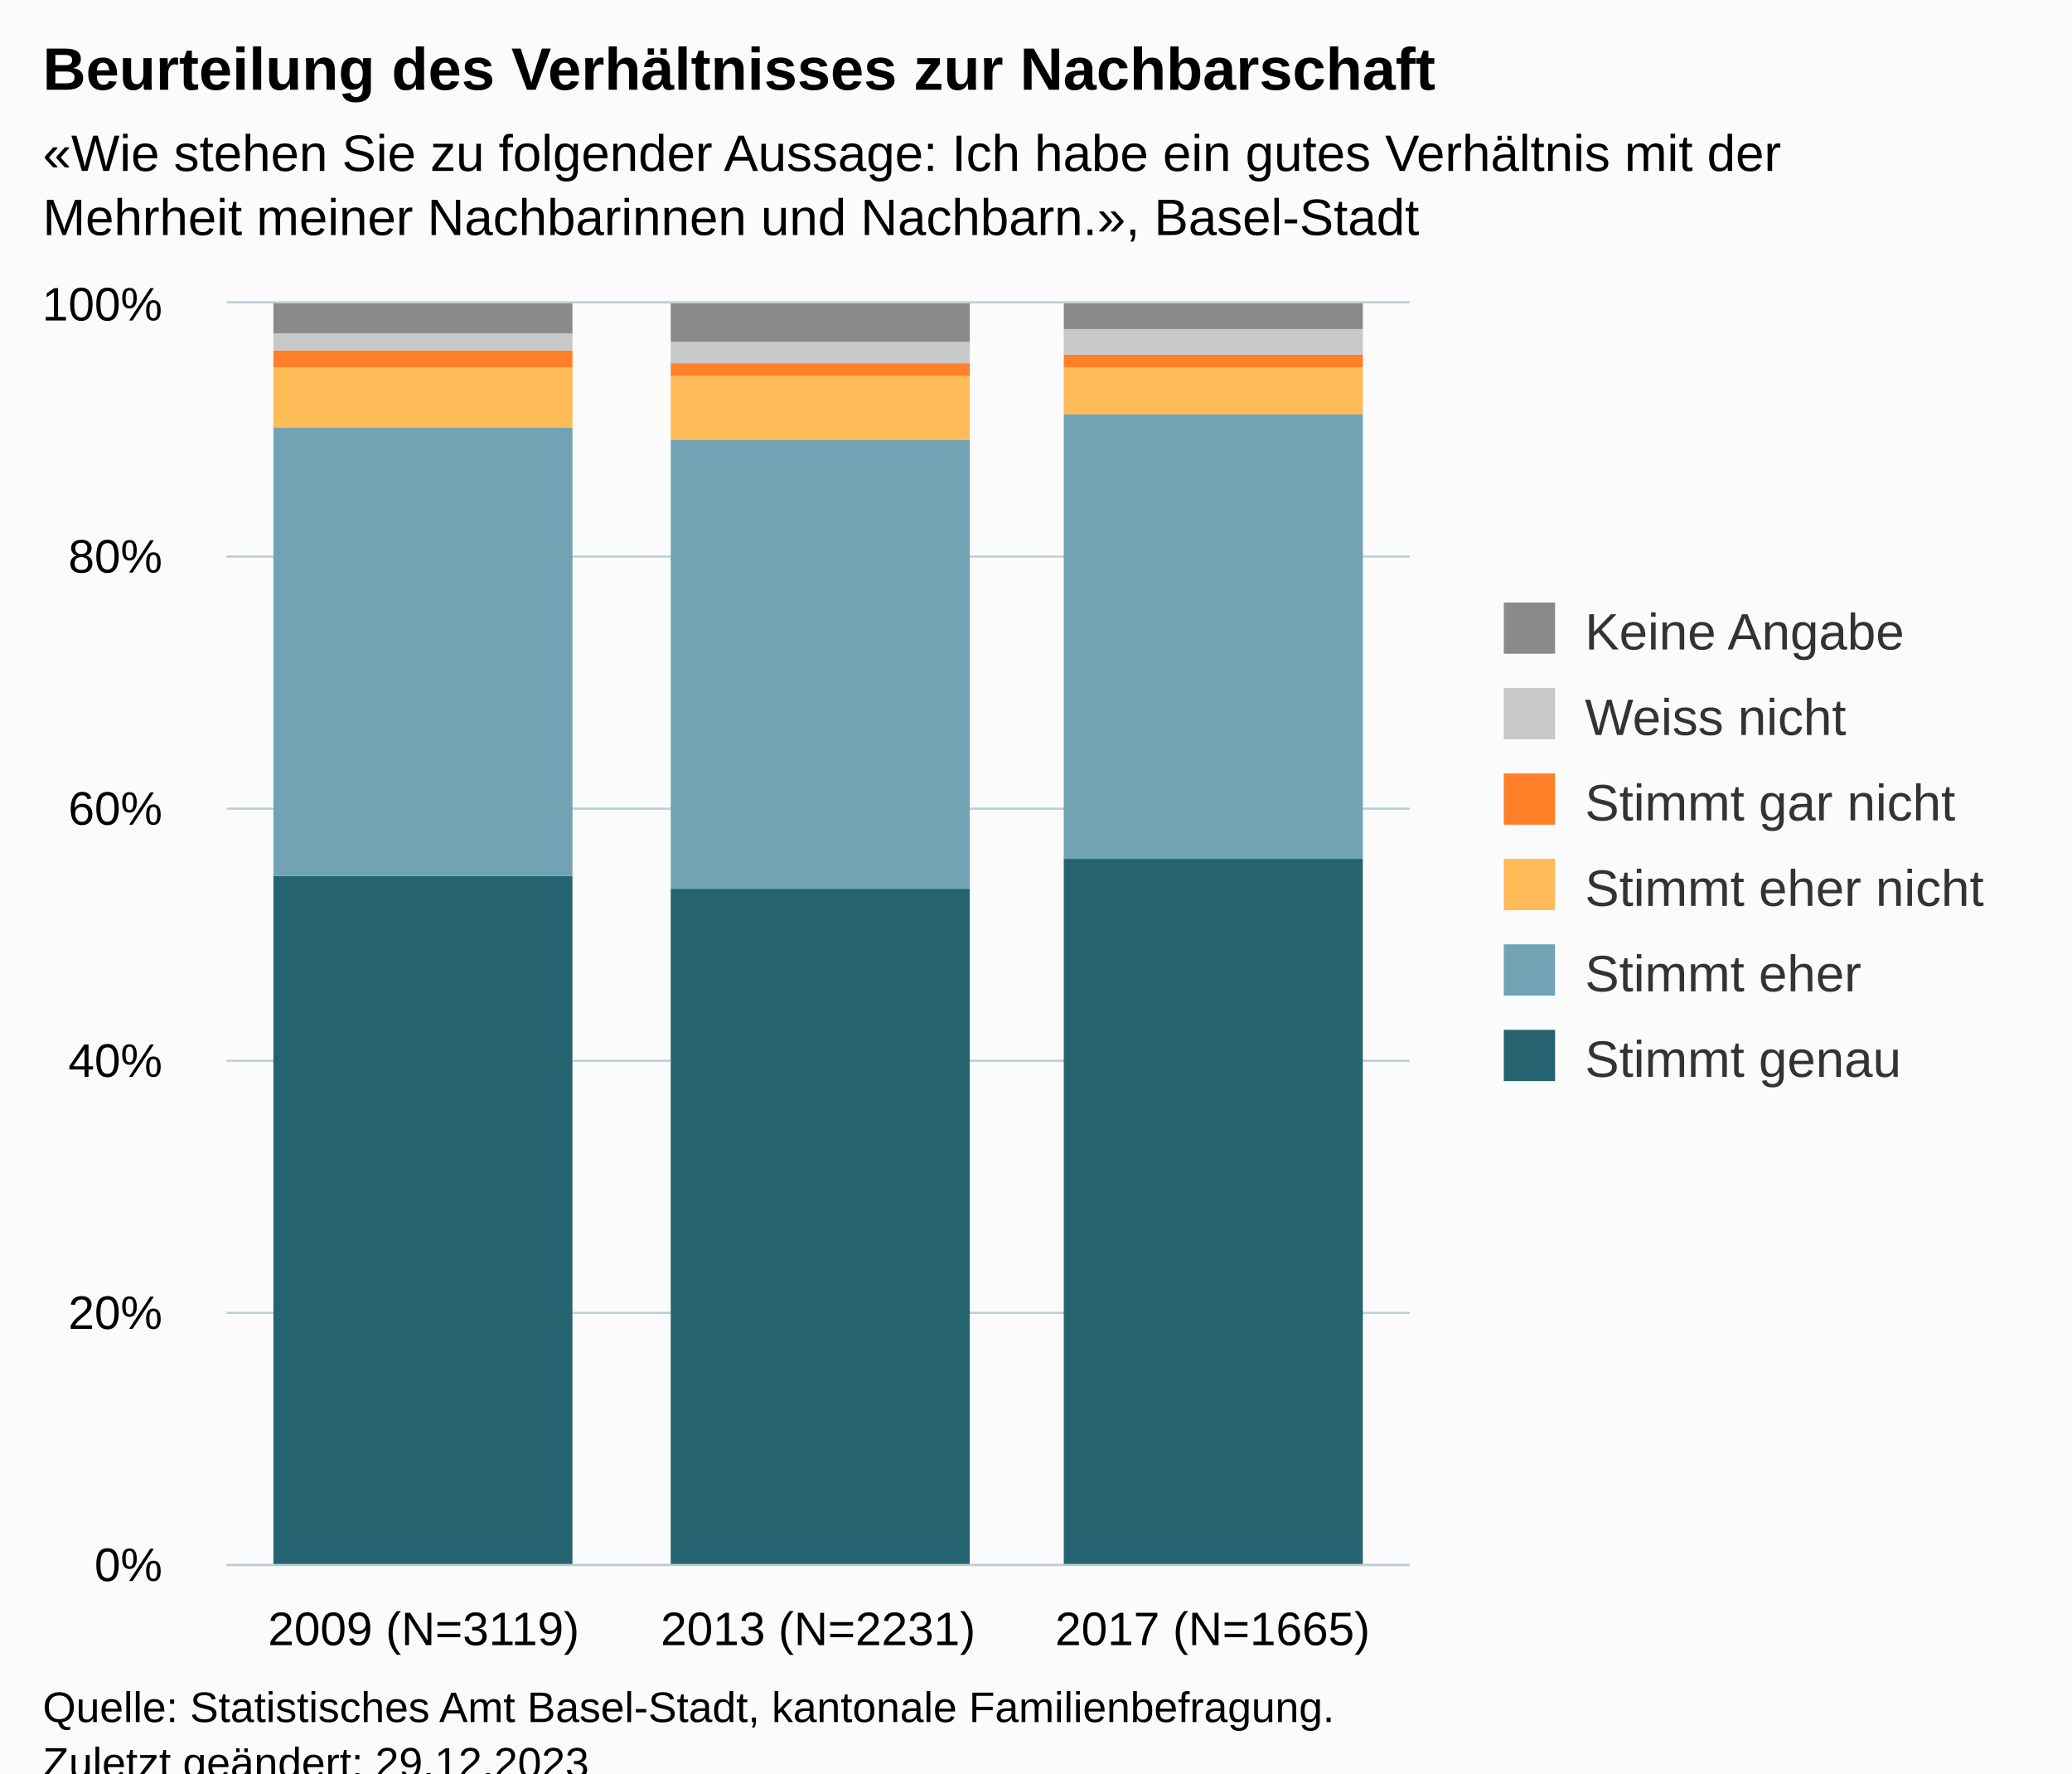
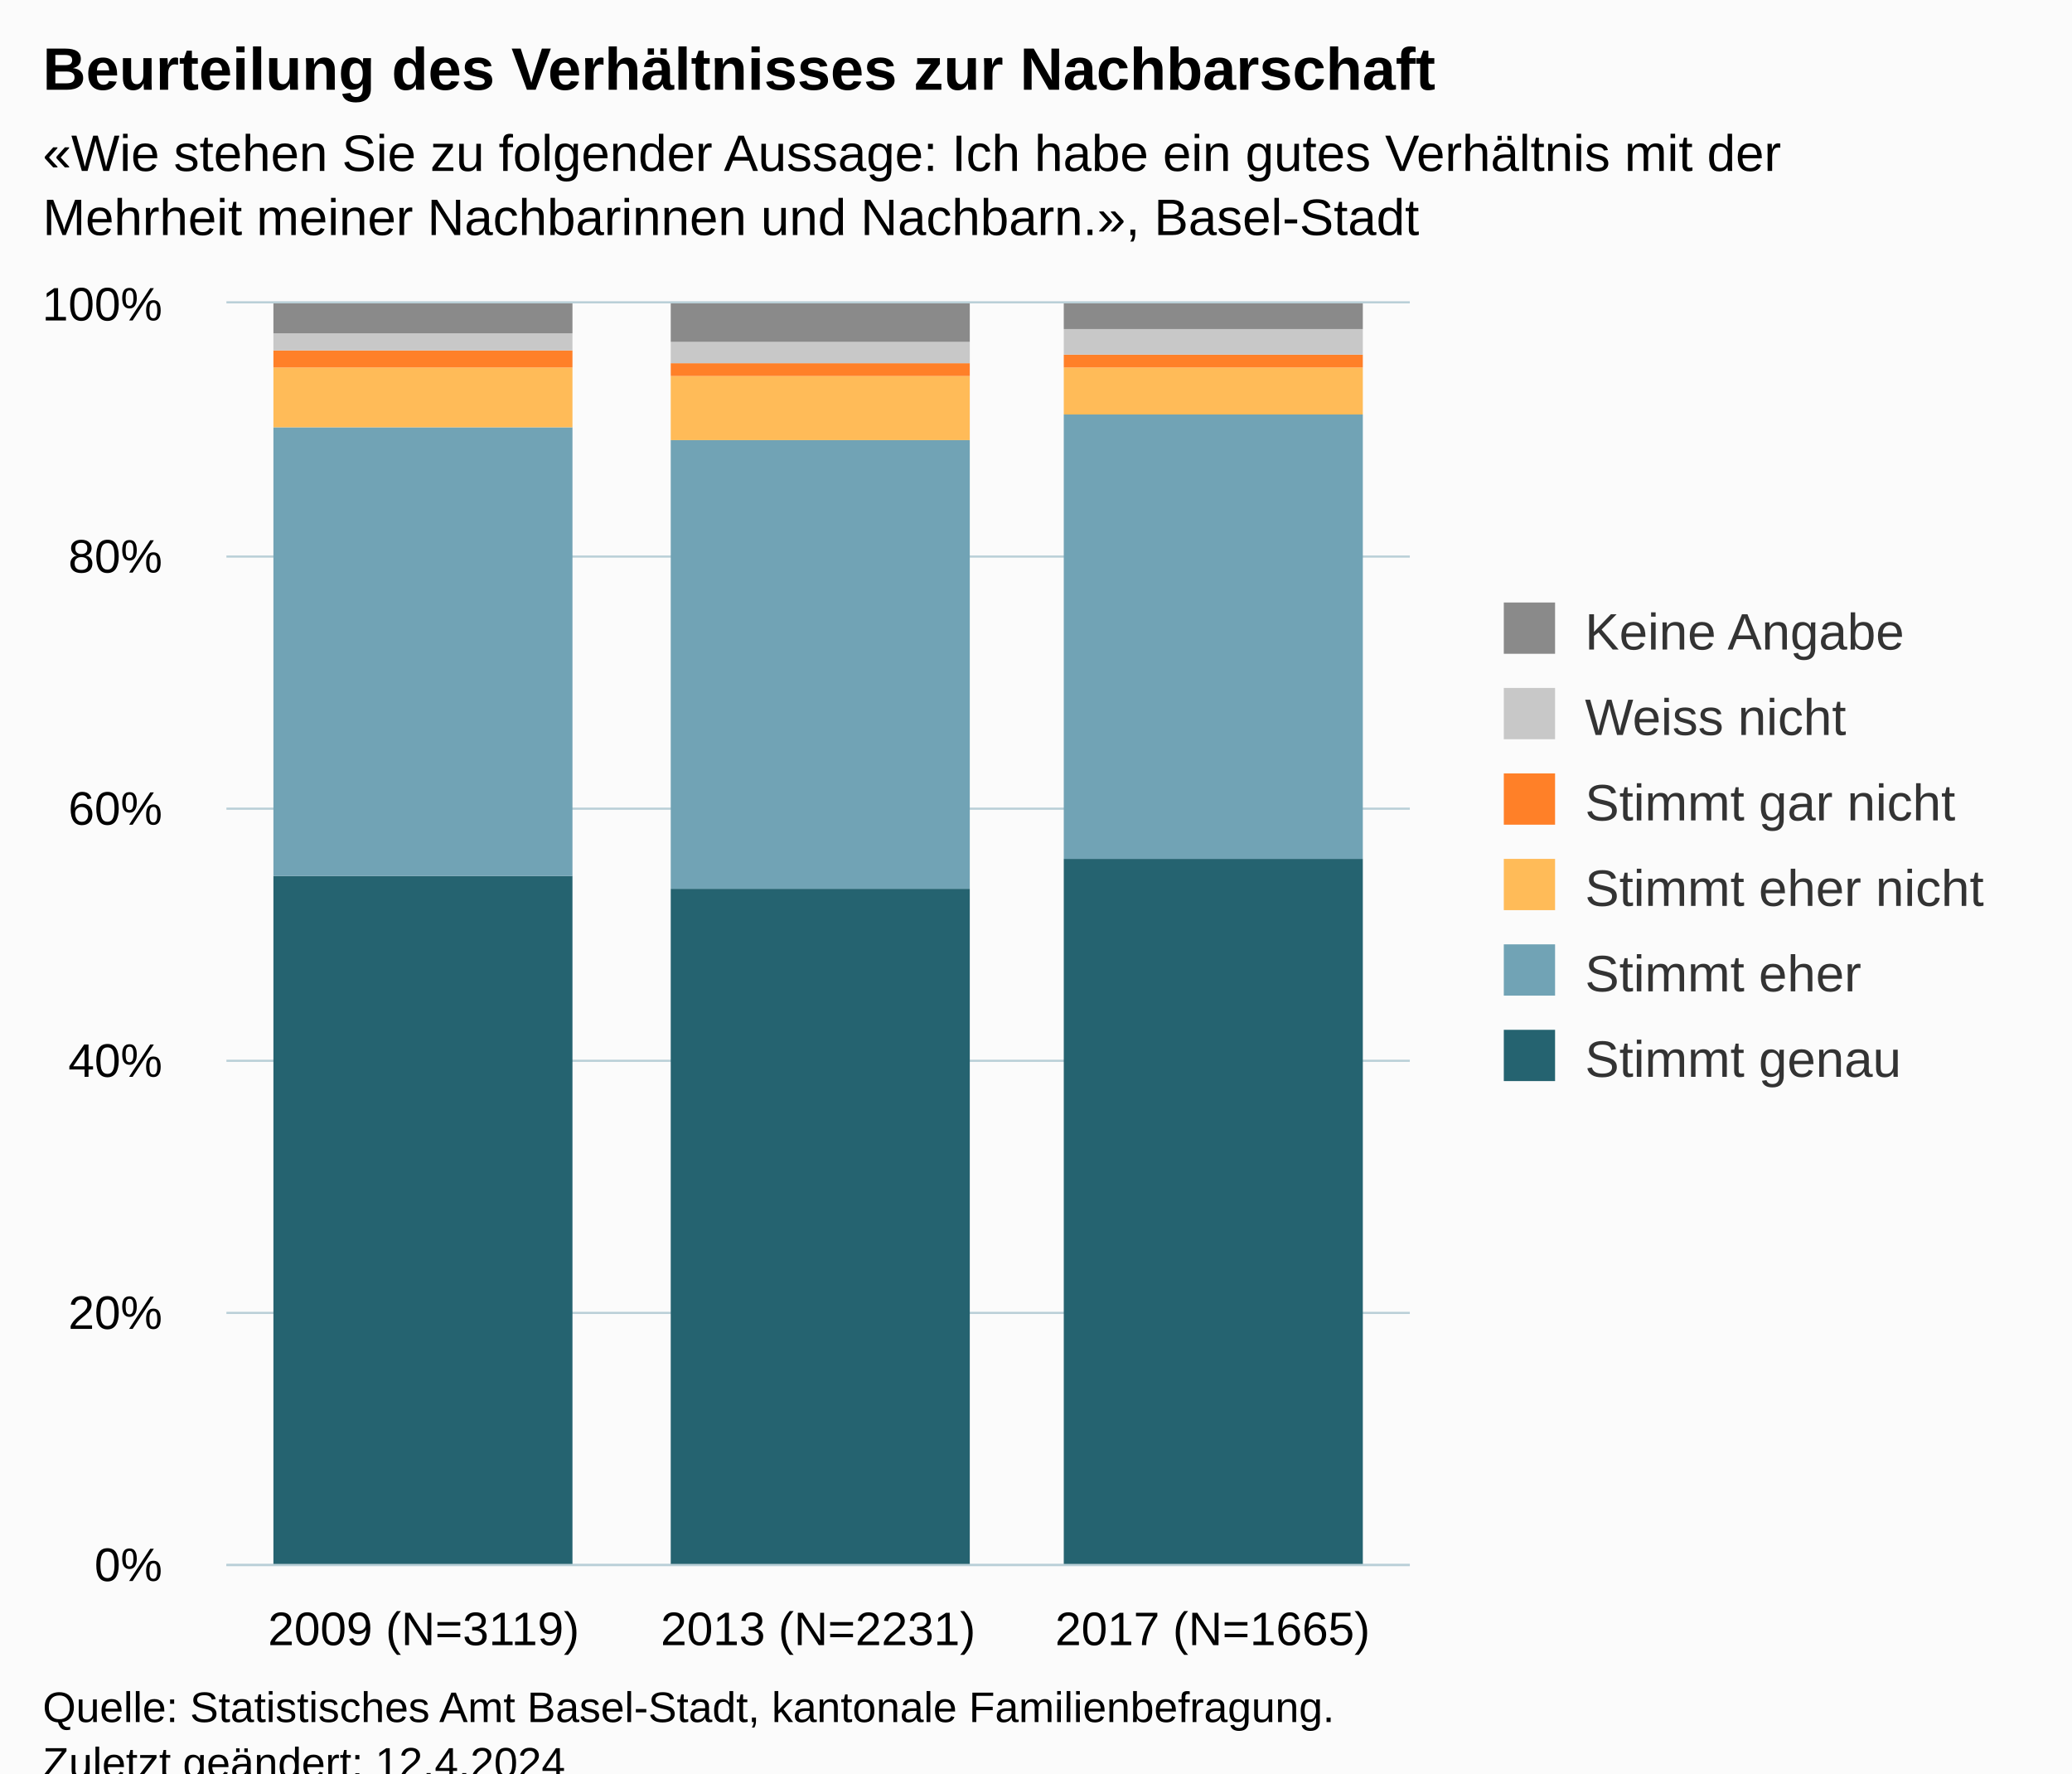
<svg xmlns="http://www.w3.org/2000/svg" version="1.1" class="highcharts-root" style="font-family:Arial;font-size:12px;" viewBox="0 0 485 415">
  <defs>
-     <clipPath id="highcharts-det0dpa-25-">
+     <clipPath id="highcharts-rq3cm7t-25-">
      <rect x="0" y="0" width="277" height="295" fill="none" />
    </clipPath>
-     <clipPath id="highcharts-det0dpa-29-">
+     <clipPath id="highcharts-rq3cm7t-29-">
      <rect x="0" y="0" width="277" height="295" fill="none" />
    </clipPath>
-     <clipPath id="highcharts-det0dpa-45-">
+     <clipPath id="highcharts-rq3cm7t-45-">
      <rect x="53" y="71" width="277" height="295" fill="none" />
    </clipPath>
  </defs>
  <rect fill="#fbfbfb" class="highcharts-background" x="0" y="0" width="485" height="428" rx="0" ry="0" />
  <rect fill="none" class="highcharts-plot-background" x="53" y="71" width="277" height="295" />
  <g class="highcharts-pane-group" data-z-index="0" />
  <g class="highcharts-grid highcharts-xaxis-grid" data-z-index="1">
    <path fill="none" data-z-index="1" class="highcharts-grid-line" d="M 144.5 71 L 144.5 366" opacity="1" />
    <path fill="none" data-z-index="1" class="highcharts-grid-line" d="M 237.5 71 L 237.5 366" opacity="1" />
    <path fill="none" data-z-index="1" class="highcharts-grid-line" d="M 329.5 71 L 329.5 366" opacity="1" />
    <path fill="none" data-z-index="1" class="highcharts-grid-line" d="M 52.5 71 L 52.5 366" opacity="1" />
  </g>
  <g class="highcharts-grid highcharts-yaxis-grid" data-z-index="1">
    <path fill="none" stroke="#B9CFD7" stroke-width="0.5" data-z-index="1" class="highcharts-grid-line" d="M 53 366.25 L 330 366.25" opacity="1" />
    <path fill="none" stroke="#B9CFD7" stroke-width="0.5" data-z-index="1" class="highcharts-grid-line" d="M 53 307.25 L 330 307.25" opacity="1" />
    <path fill="none" stroke="#B9CFD7" stroke-width="0.5" data-z-index="1" class="highcharts-grid-line" d="M 53 248.25 L 330 248.25" opacity="1" />
    <path fill="none" stroke="#B9CFD7" stroke-width="0.5" data-z-index="1" class="highcharts-grid-line" d="M 53 189.25 L 330 189.25" opacity="1" />
    <path fill="none" stroke="#B9CFD7" stroke-width="0.5" data-z-index="1" class="highcharts-grid-line" d="M 53 130.25 L 330 130.25" opacity="1" />
    <path fill="none" stroke="#B9CFD7" stroke-width="0.5" data-z-index="1" class="highcharts-grid-line" d="M 53 70.75 L 330 70.75" opacity="1" />
  </g>
  <rect fill="none" class="highcharts-plot-border" data-z-index="1" x="53" y="71" width="277" height="295" />
  <g class="highcharts-axis highcharts-xaxis" data-z-index="2">
    <path fill="none" class="highcharts-axis-line" stroke="#B9CFD7" stroke-width="0.5" data-z-index="7" d="M 53 366.25 L 330 366.25" />
  </g>
  <g class="highcharts-axis highcharts-yaxis" data-z-index="2">
    <path fill="none" class="highcharts-axis-line" data-z-index="7" d="M 53 71 L 53 366" />
  </g>
  <g class="highcharts-series-group" data-z-index="3">
-     <g class="highcharts-series highcharts-series-0 highcharts-column-series" data-z-index="0.1" opacity="1" transform="translate(53,71) scale(1 1)" clip-path="url(#highcharts-det0dpa-29-)">
+     <g class="highcharts-series highcharts-series-0 highcharts-column-series" data-z-index="0.1" opacity="1" transform="translate(53,71) scale(1 1)" clip-path="url(#highcharts-rq3cm7t-29-)">
      <rect x="11" y="134" width="70" height="162" fill="#256370" opacity="1" class="highcharts-point" />
      <rect x="104" y="137" width="70" height="159" fill="#256370" opacity="1" class="highcharts-point" />
      <rect x="196" y="130" width="70" height="166" fill="#256370" opacity="1" class="highcharts-point" />
    </g>
    <g class="highcharts-markers highcharts-series-0 highcharts-column-series" data-z-index="0.1" opacity="1" transform="translate(53,71) scale(1 1)" clip-path="none" />
-     <g class="highcharts-series highcharts-series-1 highcharts-column-series" data-z-index="0.1" opacity="1" transform="translate(53,71) scale(1 1)" clip-path="url(#highcharts-det0dpa-29-)">
+     <g class="highcharts-series highcharts-series-1 highcharts-column-series" data-z-index="0.1" opacity="1" transform="translate(53,71) scale(1 1)" clip-path="url(#highcharts-rq3cm7t-29-)">
      <rect x="11" y="29" width="70" height="105" fill="#71A3B5" opacity="1" class="highcharts-point" />
      <rect x="104" y="32" width="70" height="105" fill="#71A3B5" opacity="1" class="highcharts-point" />
      <rect x="196" y="26" width="70" height="104" fill="#71A3B5" opacity="1" class="highcharts-point" />
    </g>
    <g class="highcharts-markers highcharts-series-1 highcharts-column-series" data-z-index="0.1" opacity="1" transform="translate(53,71) scale(1 1)" clip-path="none" />
-     <g class="highcharts-series highcharts-series-2 highcharts-column-series" data-z-index="0.1" opacity="1" transform="translate(53,71) scale(1 1)" clip-path="url(#highcharts-det0dpa-29-)">
+     <g class="highcharts-series highcharts-series-2 highcharts-column-series" data-z-index="0.1" opacity="1" transform="translate(53,71) scale(1 1)" clip-path="url(#highcharts-rq3cm7t-29-)">
      <rect x="11" y="15" width="70" height="14" fill="#FFBB58" opacity="1" class="highcharts-point" />
      <rect x="104" y="17" width="70" height="15" fill="#FFBB58" opacity="1" class="highcharts-point" />
      <rect x="196" y="15" width="70" height="11" fill="#FFBB58" opacity="1" class="highcharts-point" />
    </g>
    <g class="highcharts-markers highcharts-series-2 highcharts-column-series" data-z-index="0.1" opacity="1" transform="translate(53,71) scale(1 1)" clip-path="none" />
-     <g class="highcharts-series highcharts-series-3 highcharts-column-series" data-z-index="0.1" opacity="1" transform="translate(53,71) scale(1 1)" clip-path="url(#highcharts-det0dpa-29-)">
+     <g class="highcharts-series highcharts-series-3 highcharts-column-series" data-z-index="0.1" opacity="1" transform="translate(53,71) scale(1 1)" clip-path="url(#highcharts-rq3cm7t-29-)">
      <rect x="11" y="11" width="70" height="4" fill="#FF8028" opacity="1" class="highcharts-point" />
      <rect x="104" y="14" width="70" height="3" fill="#FF8028" opacity="1" class="highcharts-point" />
      <rect x="196" y="12" width="70" height="3" fill="#FF8028" opacity="1" class="highcharts-point" />
    </g>
    <g class="highcharts-markers highcharts-series-3 highcharts-column-series" data-z-index="0.1" opacity="1" transform="translate(53,71) scale(1 1)" clip-path="none" />
-     <g class="highcharts-series highcharts-series-4 highcharts-column-series" data-z-index="0.1" opacity="1" transform="translate(53,71) scale(1 1)" clip-path="url(#highcharts-det0dpa-29-)">
+     <g class="highcharts-series highcharts-series-4 highcharts-column-series" data-z-index="0.1" opacity="1" transform="translate(53,71) scale(1 1)" clip-path="url(#highcharts-rq3cm7t-29-)">
      <rect x="11" y="7" width="70" height="4" fill="#C8C8C8" opacity="1" class="highcharts-point" />
      <rect x="104" y="9" width="70" height="5" fill="#C8C8C8" opacity="1" class="highcharts-point" />
      <rect x="196" y="6" width="70" height="6" fill="#C8C8C8" opacity="1" class="highcharts-point" />
    </g>
    <g class="highcharts-markers highcharts-series-4 highcharts-column-series" data-z-index="0.1" opacity="1" transform="translate(53,71) scale(1 1)" clip-path="none" />
-     <g class="highcharts-series highcharts-series-5 highcharts-column-series" data-z-index="0.1" opacity="1" transform="translate(53,71) scale(1 1)" clip-path="url(#highcharts-det0dpa-29-)">
+     <g class="highcharts-series highcharts-series-5 highcharts-column-series" data-z-index="0.1" opacity="1" transform="translate(53,71) scale(1 1)" clip-path="url(#highcharts-rq3cm7t-29-)">
      <rect x="11" y="0" width="70" height="7" fill="#8A8A8A" opacity="1" class="highcharts-point" />
      <rect x="104" y="0" width="70" height="9" fill="#8A8A8A" opacity="1" class="highcharts-point" />
      <rect x="196" y="0" width="70" height="6" fill="#8A8A8A" opacity="1" class="highcharts-point" />
    </g>
    <g class="highcharts-markers highcharts-series-5 highcharts-column-series" data-z-index="0.1" opacity="1" transform="translate(53,71) scale(1 1)" clip-path="none" />
  </g>
  <text x="10" text-anchor="start" class="highcharts-title" data-z-index="4" style="color:#000000;font-size:14px;font-weight:bold;fill:#000000;" y="21">
    <tspan>Beurteilung des Verhältnisses zur Nachbarschaft</tspan>
  </text>
  <text x="10" text-anchor="start" class="highcharts-subtitle" data-z-index="4" style="color:#000000;font-size:12px;fill:#000000;" y="40">
    <tspan>«Wie stehen Sie zu folgender Aussage: Ich habe ein gutes Verhältnis mit der</tspan>
    <tspan dy="15" x="10">Mehrheit meiner Nachbarinnen und Nachbarn.», Basel-Stadt</tspan>
  </text>
  <text x="10" text-anchor="start" class="highcharts-caption" data-z-index="4" style="color:#666666;fill:#666666;" y="400" />
  <g class="highcharts-legend" data-z-index="7" transform="translate(342,134)">
    <rect fill="none" class="highcharts-legend-box" rx="0" ry="0" x="0" y="0" width="133" height="131" visibility="visible" />
    <g data-z-index="1">
      <g>
        <g class="highcharts-legend-item highcharts-column-series highcharts-color-undefined highcharts-series-5" data-z-index="1" transform="translate(8,3)">
          <text x="21" style="color:#333333;cursor:pointer;font-size:12px;font-weight:normal;fill:#333333;" text-anchor="start" data-z-index="2" y="15">
            <tspan>Keine Angabe</tspan>
          </text>
          <rect x="2" y="4" width="12" height="12" fill="#8A8A8A" class="highcharts-point" data-z-index="3" />
        </g>
        <g class="highcharts-legend-item highcharts-column-series highcharts-color-undefined highcharts-series-4" data-z-index="1" transform="translate(8,23)">
          <text x="21" y="15" style="color:#333333;cursor:pointer;font-size:12px;font-weight:normal;fill:#333333;" text-anchor="start" data-z-index="2">
            <tspan>Weiss nicht</tspan>
          </text>
          <rect x="2" y="4" width="12" height="12" fill="#C8C8C8" class="highcharts-point" data-z-index="3" />
        </g>
        <g class="highcharts-legend-item highcharts-column-series highcharts-color-undefined highcharts-series-3" data-z-index="1" transform="translate(8,43)">
          <text x="21" y="15" style="color:#333333;cursor:pointer;font-size:12px;font-weight:normal;fill:#333333;" text-anchor="start" data-z-index="2">
            <tspan>Stimmt gar nicht</tspan>
          </text>
          <rect x="2" y="4" width="12" height="12" fill="#FF8028" class="highcharts-point" data-z-index="3" />
        </g>
        <g class="highcharts-legend-item highcharts-column-series highcharts-color-undefined highcharts-series-2" data-z-index="1" transform="translate(8,63)">
          <text x="21" y="15" style="color:#333333;cursor:pointer;font-size:12px;font-weight:normal;fill:#333333;" text-anchor="start" data-z-index="2">
            <tspan>Stimmt eher nicht</tspan>
          </text>
          <rect x="2" y="4" width="12" height="12" fill="#FFBB58" class="highcharts-point" data-z-index="3" />
        </g>
        <g class="highcharts-legend-item highcharts-column-series highcharts-color-undefined highcharts-series-1" data-z-index="1" transform="translate(8,83)">
          <text x="21" y="15" style="color:#333333;cursor:pointer;font-size:12px;font-weight:normal;fill:#333333;" text-anchor="start" data-z-index="2">
            <tspan>Stimmt eher</tspan>
          </text>
          <rect x="2" y="4" width="12" height="12" fill="#71A3B5" class="highcharts-point" data-z-index="3" />
        </g>
        <g class="highcharts-legend-item highcharts-column-series highcharts-color-undefined highcharts-series-0" data-z-index="1" transform="translate(8,103)">
          <text x="21" y="15" style="color:#333333;cursor:pointer;font-size:12px;font-weight:normal;fill:#333333;" text-anchor="start" data-z-index="2">
            <tspan>Stimmt genau</tspan>
          </text>
          <rect x="2" y="4" width="12" height="12" fill="#256370" class="highcharts-point" data-z-index="3" />
        </g>
      </g>
    </g>
  </g>
  <g class="highcharts-axis-labels highcharts-xaxis-labels" data-z-index="7">
    <text x="99.167" style="color:#000000;cursor:default;font-size:11px;white-space:nowrap;fill:#000000;" text-anchor="middle" transform="translate(0,0)" y="385" opacity="1">
      <tspan>2009 (N=3119)</tspan>
    </text>
    <text x="191.5" style="color:#000000;cursor:default;font-size:11px;white-space:nowrap;fill:#000000;" text-anchor="middle" transform="translate(0,0)" y="385" opacity="1">
      <tspan>2013 (N=2231)</tspan>
    </text>
    <text x="283.833" style="color:#000000;cursor:default;font-size:11px;white-space:nowrap;fill:#000000;" text-anchor="middle" transform="translate(0,0)" y="385" opacity="1">
      <tspan>2017 (N=1665)</tspan>
    </text>
  </g>
  <g class="highcharts-axis-labels highcharts-yaxis-labels" data-z-index="7">
    <text x="38" style="color:#000000;cursor:default;font-size:11px;white-space:nowrap;fill:#000000;" text-anchor="end" transform="translate(0,0)" y="370" opacity="1">0%</text>
    <text x="38" style="color:#000000;cursor:default;font-size:11px;white-space:nowrap;fill:#000000;" text-anchor="end" transform="translate(0,0)" y="311" opacity="1">20%</text>
    <text x="38" style="color:#000000;cursor:default;font-size:11px;white-space:nowrap;fill:#000000;" text-anchor="end" transform="translate(0,0)" y="252" opacity="1">40%</text>
    <text x="38" style="color:#000000;cursor:default;font-size:11px;white-space:nowrap;fill:#000000;" text-anchor="end" transform="translate(0,0)" y="193" opacity="1">60%</text>
    <text x="38" style="color:#000000;cursor:default;font-size:11px;white-space:nowrap;fill:#000000;" text-anchor="end" transform="translate(0,0)" y="134" opacity="1">80%</text>
    <text x="38" style="color:#000000;cursor:default;font-size:11px;white-space:nowrap;fill:#000000;" text-anchor="end" transform="translate(0,0)" y="75" opacity="1">100%</text>
  </g>
  <text x="10" class="highcharts-credits" text-anchor="start" data-z-index="8" style="cursor:default;color:#000000;font-size:10px;fill:#000000;" y="403">
    <tspan>Quelle: Statistisches Amt Basel-Stadt, kantonale Familienbefragung.</tspan>
-     <tspan x="10" dy="13">Zuletzt geändert: 29.12.2023</tspan>
+     <tspan x="10" dy="13">Zuletzt geändert: 12.4.2024</tspan>
  </text>
-   <g class="highcharts-control-points" data-z-index="99" clip-path="url(#highcharts-det0dpa-45-)" />
+   <g class="highcharts-control-points" data-z-index="99" clip-path="url(#highcharts-rq3cm7t-45-)" />
</svg>
